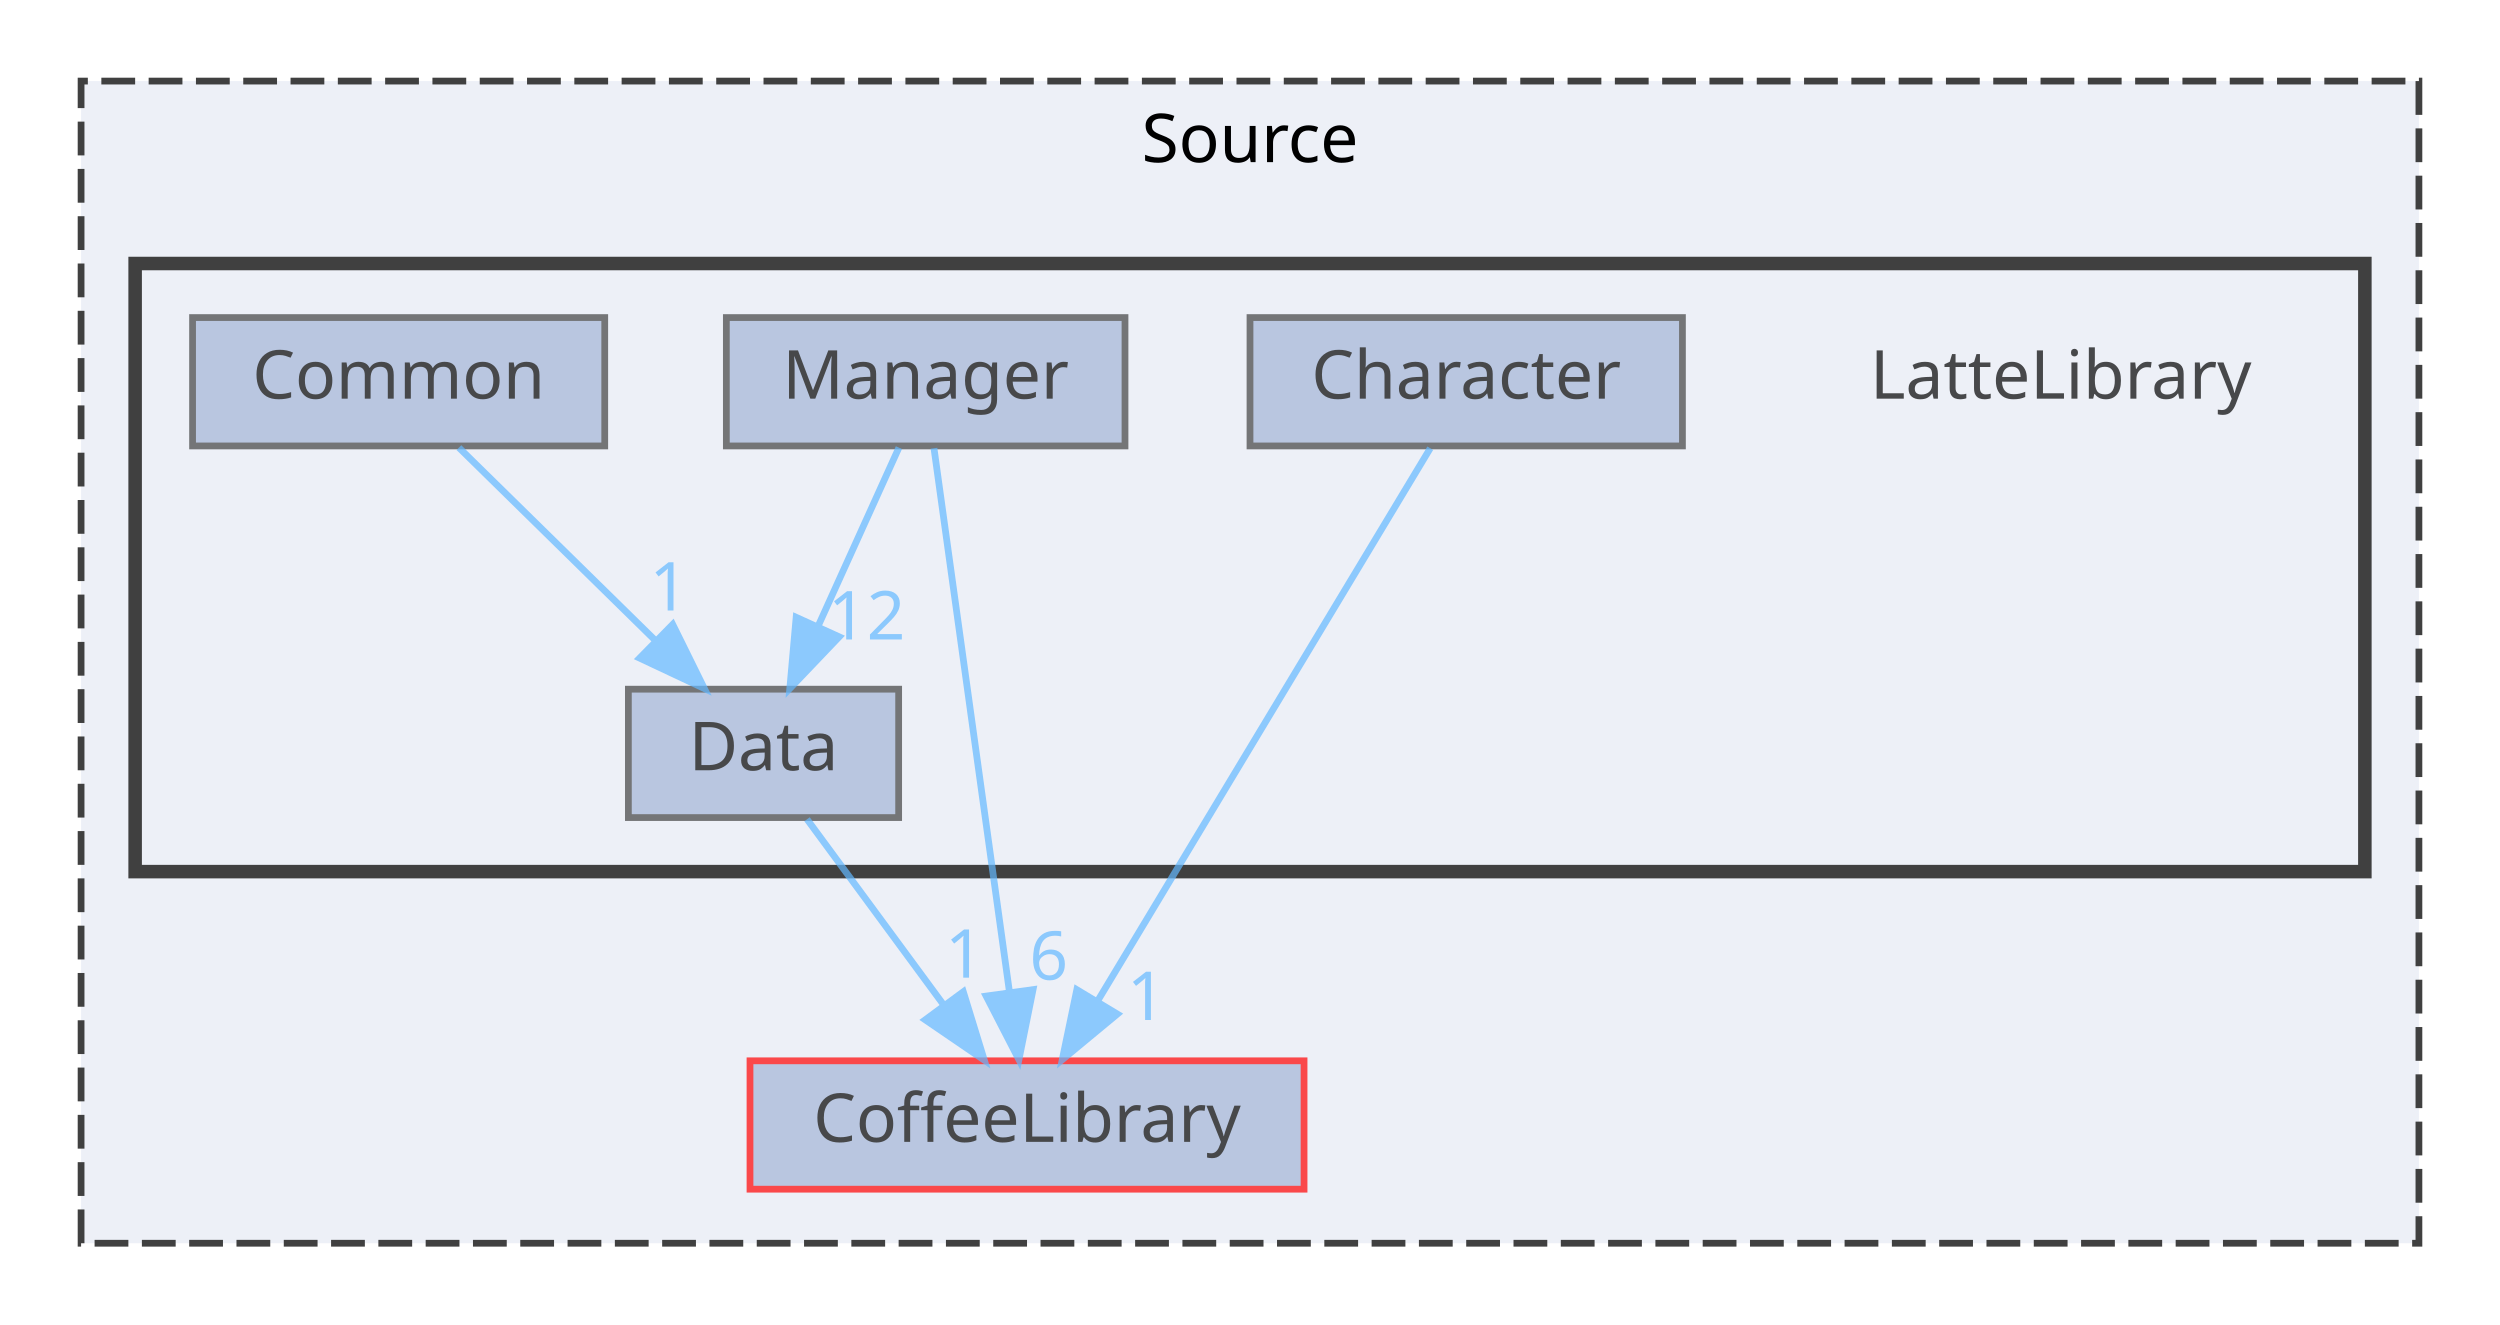
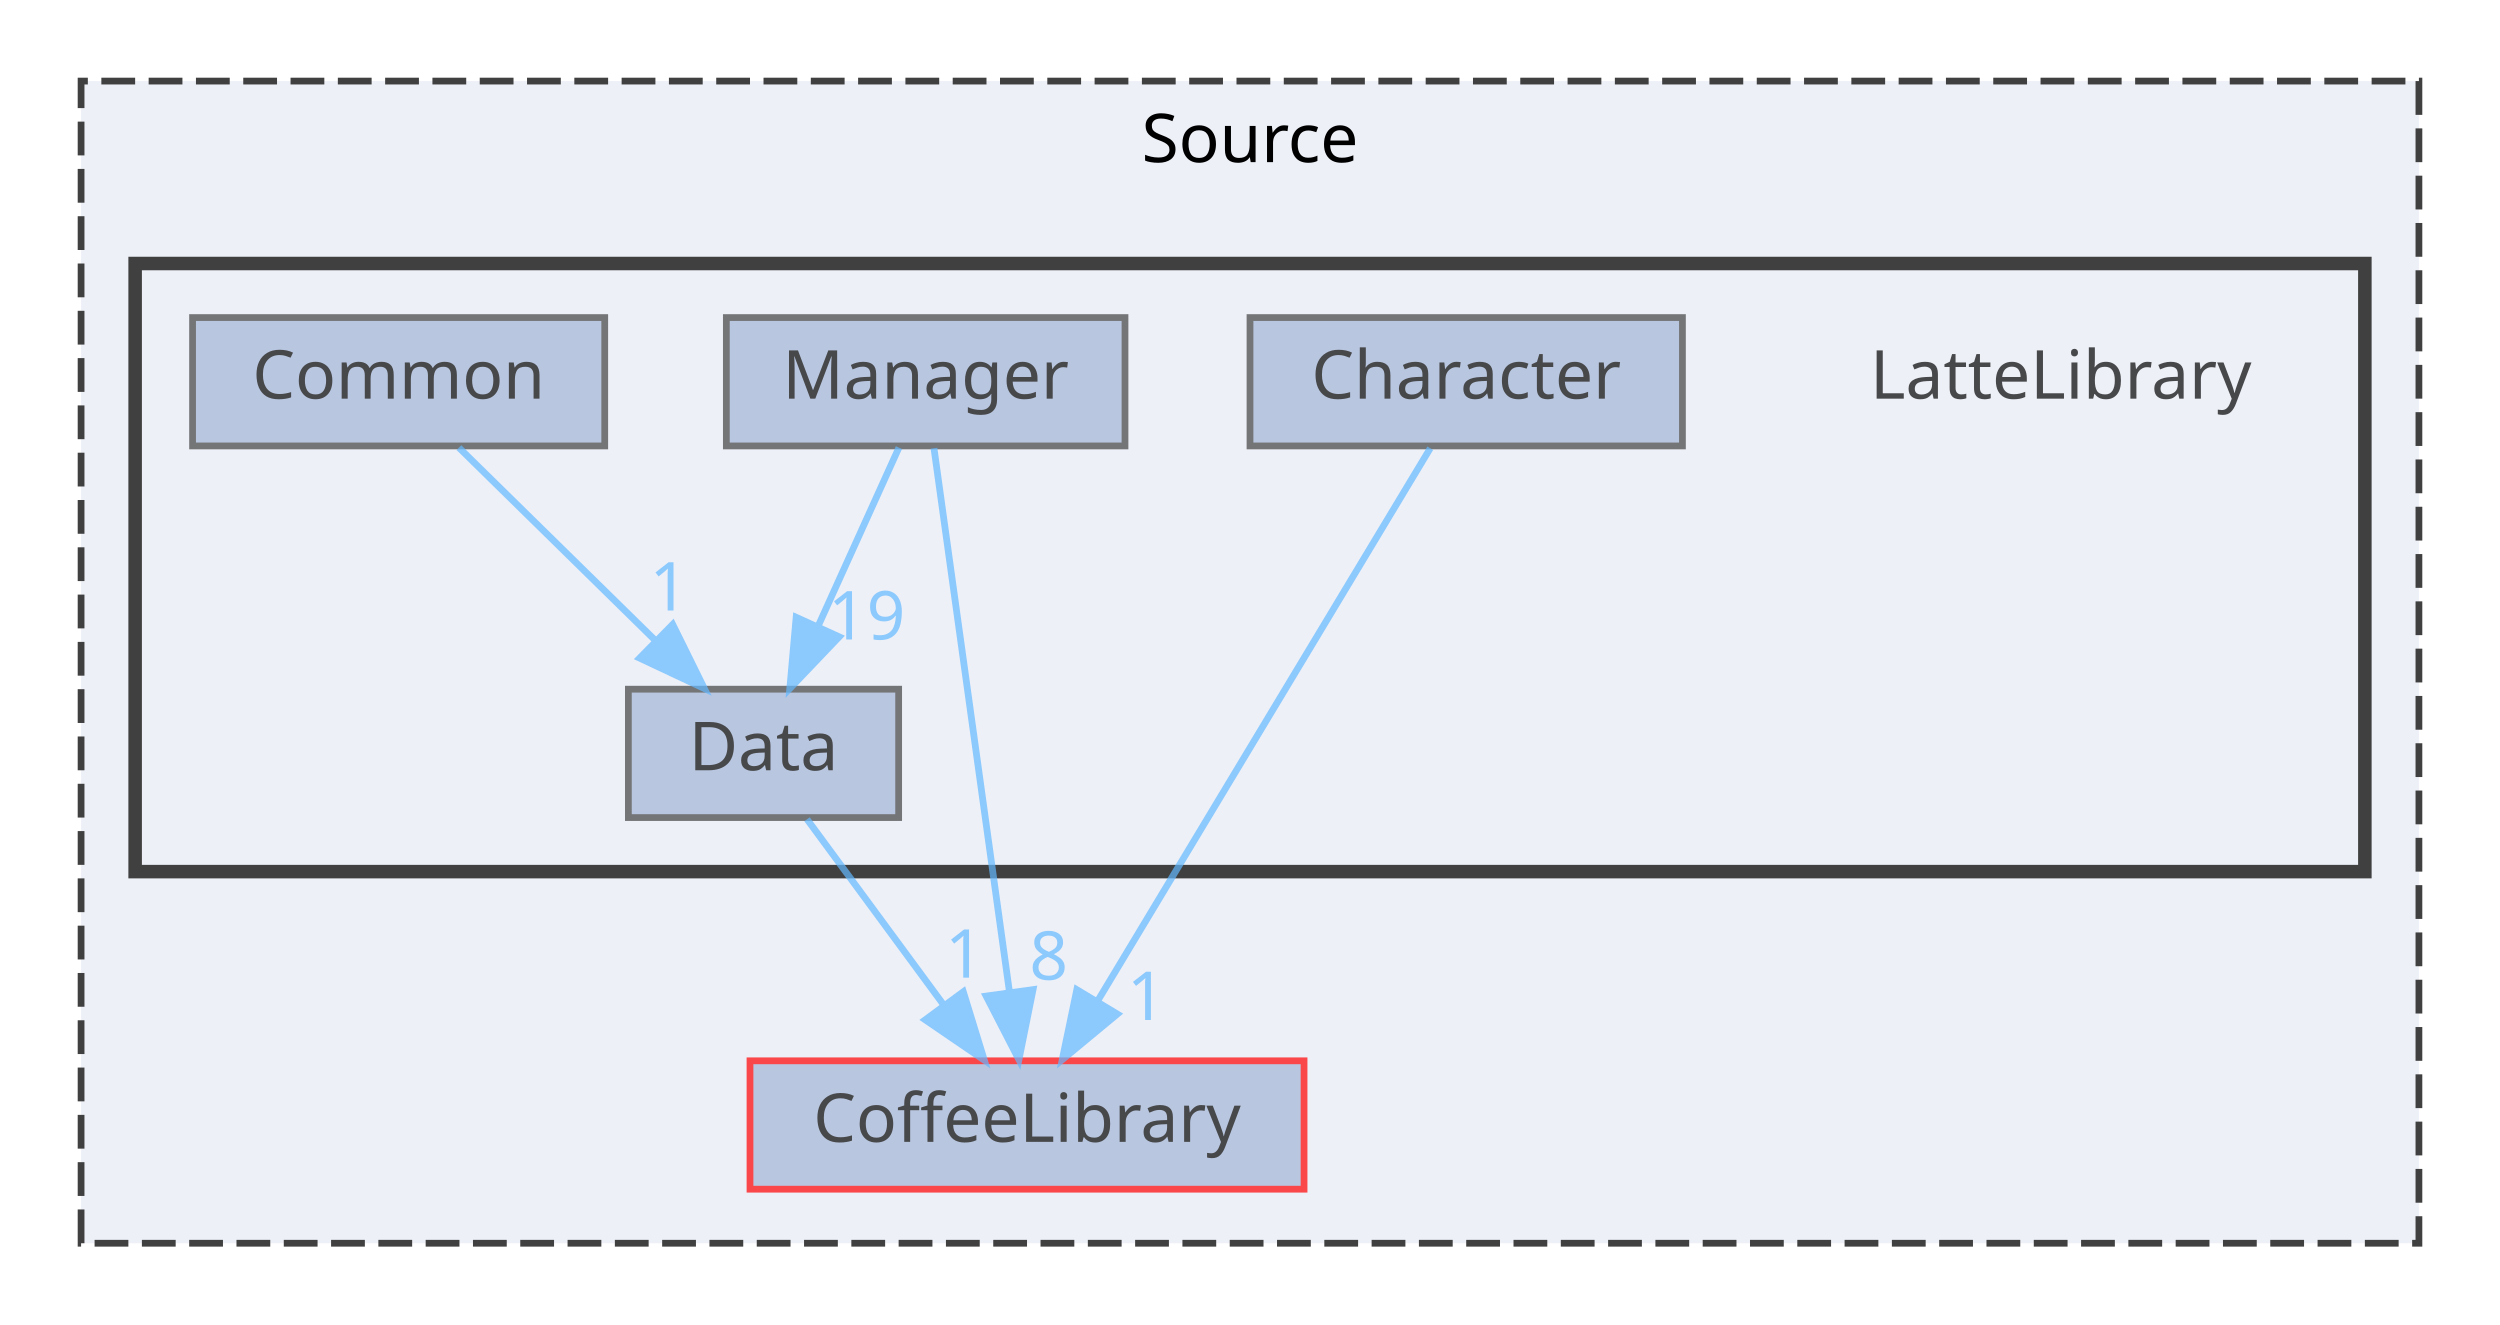
<svg xmlns="http://www.w3.org/2000/svg" xmlns:xlink="http://www.w3.org/1999/xlink" width="370pt" height="196pt" viewBox="0.00 0.00 370.00 196.00">
  <svg id="main" version="1.1" xml:space="preserve">
    <style type="text/css">
.node, .edge {opacity: 0.7;}
.node.selected, .edge.selected {opacity: 1;}
.edge:hover path { stroke: red; }
.edge:hover polygon { stroke: red; fill: red; }
</style>
    <svg id="graph" class="graph">
      <g id="graph0" class="graph" transform="scale(1 1) rotate(0) translate(4 192)">
        <g id="clust1" class="cluster">
          <g id="a_clust1">
            <a xlink:href="dir_74389ed8173ad57b461b9d623a1f3867.html" target="_top" xlink:title="Source">
              <polygon fill="#edf0f7" stroke="#404040" stroke-dasharray="5,2" points="8,-8 8,-180 354,-180 354,-8 8,-8" />
              <text text-anchor="middle" x="181" y="-168" font-family="Malgun Gothic" font-size="10.00">Source</text>
            </a>
          </g>
        </g>
        <g id="clust2" class="cluster">
          <g id="a_clust2">
            <a xlink:href="dir_399370037b6f5ff6b0840148d18ec8d9.html" target="_top">
              <polygon fill="#edf0f7" stroke="#404040" stroke-width="2" points="16,-63 16,-153 346,-153 346,-63 16,-63" />
            </a>
          </g>
        </g>
        <g id="node1" class="node">
          <g id="a_node1">
            <a xlink:href="dir_2270f6753238979635db772f09123181.html" target="_top" xlink:title="CoffeeLibrary">
              <polygon fill="#a2b4d6" stroke="red" points="189,-35 107,-35 107,-16 189,-16 189,-35" />
              <text text-anchor="middle" x="148" y="-23" font-family="Malgun Gothic" font-size="10.00">CoffeeLibrary</text>
            </a>
          </g>
        </g>
        <g id="node2" class="node">
          <text text-anchor="middle" x="301" y="-133" font-family="Malgun Gothic" font-size="10.00">LatteLibrary</text>
        </g>
        <g id="node3" class="node">
          <g id="a_node3">
            <a xlink:href="dir_3c114e8d16f3e538cb35f2ecdad082f2.html" target="_top" xlink:title="Character">
              <polygon fill="#a2b4d6" stroke="#404040" points="245,-145 181,-145 181,-126 245,-126 245,-145" />
              <text text-anchor="middle" x="213" y="-133" font-family="Malgun Gothic" font-size="10.00">Character</text>
            </a>
          </g>
        </g>
        <g id="edge1" class="edge">
          <g id="a_edge1">
            <a xlink:href="dir_000001_000003.html" target="_top">
              <path fill="none" stroke="#63b8ff" d="M207.68,-125.66C196.96,-107.85 172.6,-67.37 158.54,-44.01" />
              <polygon fill="#63b8ff" stroke="#63b8ff" points="161.37,-41.92 153.21,-35.16 155.37,-45.53 161.37,-41.92" />
            </a>
          </g>
          <g id="a_edge1-headlabel">
            <a xlink:href="dir_000001_000003.html" target="_top" xlink:title="1">
              <text text-anchor="middle" x="165.65" y="-41.04" font-family="Malgun Gothic" font-size="10.00" fill="#63b8ff">1</text>
            </a>
          </g>
        </g>
        <g id="node4" class="node">
          <g id="a_node4">
            <a xlink:href="dir_50ec6aae6709b88d100eb55ed3e47ab4.html" target="_top" xlink:title="Common">
              <polygon fill="#a2b4d6" stroke="#404040" points="85.5,-145 24.5,-145 24.5,-126 85.5,-126 85.5,-145" />
              <text text-anchor="middle" x="55" y="-133" font-family="Malgun Gothic" font-size="10.00">Common</text>
            </a>
          </g>
        </g>
        <g id="node5" class="node">
          <g id="a_node5">
            <a xlink:href="dir_b5bb1d33febf91507935d446f5884c8b.html" target="_top" xlink:title="Data">
              <polygon fill="#a2b4d6" stroke="#404040" points="129,-90 89,-90 89,-71 129,-71 129,-90" />
              <text text-anchor="middle" x="109" y="-78" font-family="Malgun Gothic" font-size="10.00">Data</text>
            </a>
          </g>
        </g>
        <g id="edge2" class="edge">
          <g id="a_edge2">
            <a xlink:href="dir_000004_000005.html" target="_top">
              <path fill="none" stroke="#63b8ff" d="M63.92,-125.75C71.78,-118.03 83.43,-106.6 92.92,-97.28" />
              <polygon fill="#63b8ff" stroke="#63b8ff" points="95.56,-99.59 100.25,-90.09 90.66,-94.6 95.56,-99.59" />
            </a>
          </g>
          <g id="a_edge2-headlabel">
            <a xlink:href="dir_000004_000005.html" target="_top" xlink:title="1">
              <text text-anchor="middle" x="94.99" y="-101.64" font-family="Malgun Gothic" font-size="10.00" fill="#63b8ff">1</text>
            </a>
          </g>
        </g>
        <g id="edge3" class="edge">
          <g id="a_edge3">
            <a xlink:href="dir_000005_000003.html" target="_top">
              <path fill="none" stroke="#63b8ff" d="M115.44,-70.75C120.89,-63.34 128.86,-52.5 135.56,-43.41" />
              <polygon fill="#63b8ff" stroke="#63b8ff" points="138.57,-45.22 141.68,-35.09 132.93,-41.07 138.57,-45.22" />
            </a>
          </g>
          <g id="a_edge3-headlabel">
            <a xlink:href="dir_000005_000003.html" target="_top" xlink:title="1">
              <text text-anchor="middle" x="138.73" y="-47.3" font-family="Malgun Gothic" font-size="10.00" fill="#63b8ff">1</text>
            </a>
          </g>
        </g>
        <g id="node6" class="node">
          <g id="a_node6">
            <a xlink:href="dir_3895d977c26767e128462eaa7d00849f.html" target="_top" xlink:title="Manager">
              <polygon fill="#a2b4d6" stroke="#404040" points="162.5,-145 103.5,-145 103.5,-126 162.5,-126 162.5,-145" />
              <text text-anchor="middle" x="133" y="-133" font-family="Malgun Gothic" font-size="10.00">Manager</text>
            </a>
          </g>
        </g>
        <g id="edge4" class="edge">
          <g id="a_edge4">
            <a xlink:href="dir_000010_000003.html" target="_top">
              <path fill="none" stroke="#63b8ff" d="M134.23,-125.66C136.66,-108.17 142.12,-68.8 145.39,-45.27" />
              <polygon fill="#63b8ff" stroke="#63b8ff" points="148.89,-45.54 146.8,-35.16 141.95,-44.58 148.89,-45.54" />
            </a>
          </g>
          <g id="a_edge4-headlabel">
-             <a xlink:href="dir_000010_000003.html" target="_top" xlink:title="6">
-               <text text-anchor="middle" x="151.21" y="-47" font-family="Malgun Gothic" font-size="10.00" fill="#63b8ff">6</text>
+             <a xlink:href="dir_000010_000003.html" target="_top" xlink:title="8">
+               <text text-anchor="middle" x="151.21" y="-47" font-family="Malgun Gothic" font-size="10.00" fill="#63b8ff">8</text>
            </a>
          </g>
        </g>
        <g id="edge5" class="edge">
          <g id="a_edge5">
            <a xlink:href="dir_000010_000005.html" target="_top">
              <path fill="none" stroke="#63b8ff" d="M129.04,-125.75C125.79,-118.57 121.08,-108.18 117.05,-99.27" />
              <polygon fill="#63b8ff" stroke="#63b8ff" points="120.2,-97.75 112.89,-90.09 113.83,-100.64 120.2,-97.75" />
            </a>
          </g>
          <g id="a_edge5-headlabel">
-             <a xlink:href="dir_000010_000005.html" target="_top" xlink:title="12">
-               <text text-anchor="middle" x="124.27" y="-97.36" font-family="Malgun Gothic" font-size="10.00" fill="#63b8ff">12</text>
+             <a xlink:href="dir_000010_000005.html" target="_top" xlink:title="19">
+               <text text-anchor="middle" x="124.27" y="-97.36" font-family="Malgun Gothic" font-size="10.00" fill="#63b8ff">19</text>
            </a>
          </g>
        </g>
      </g>
    </svg>
  </svg>
  <style type="text/css">

[data-mouse-over-selected='false'] { opacity: 0.7; }
[data-mouse-over-selected='true']  { opacity: 1.0; }

</style>
</svg>
